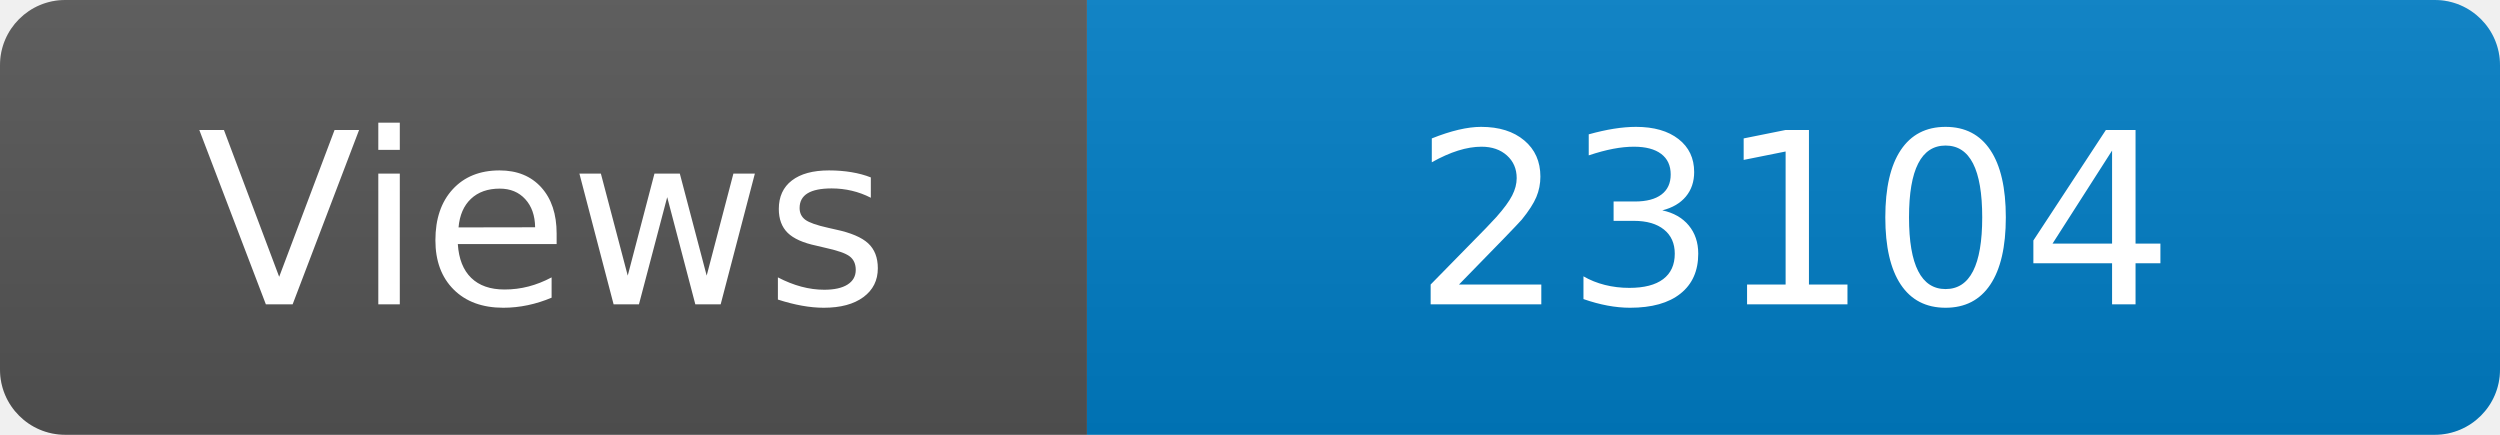
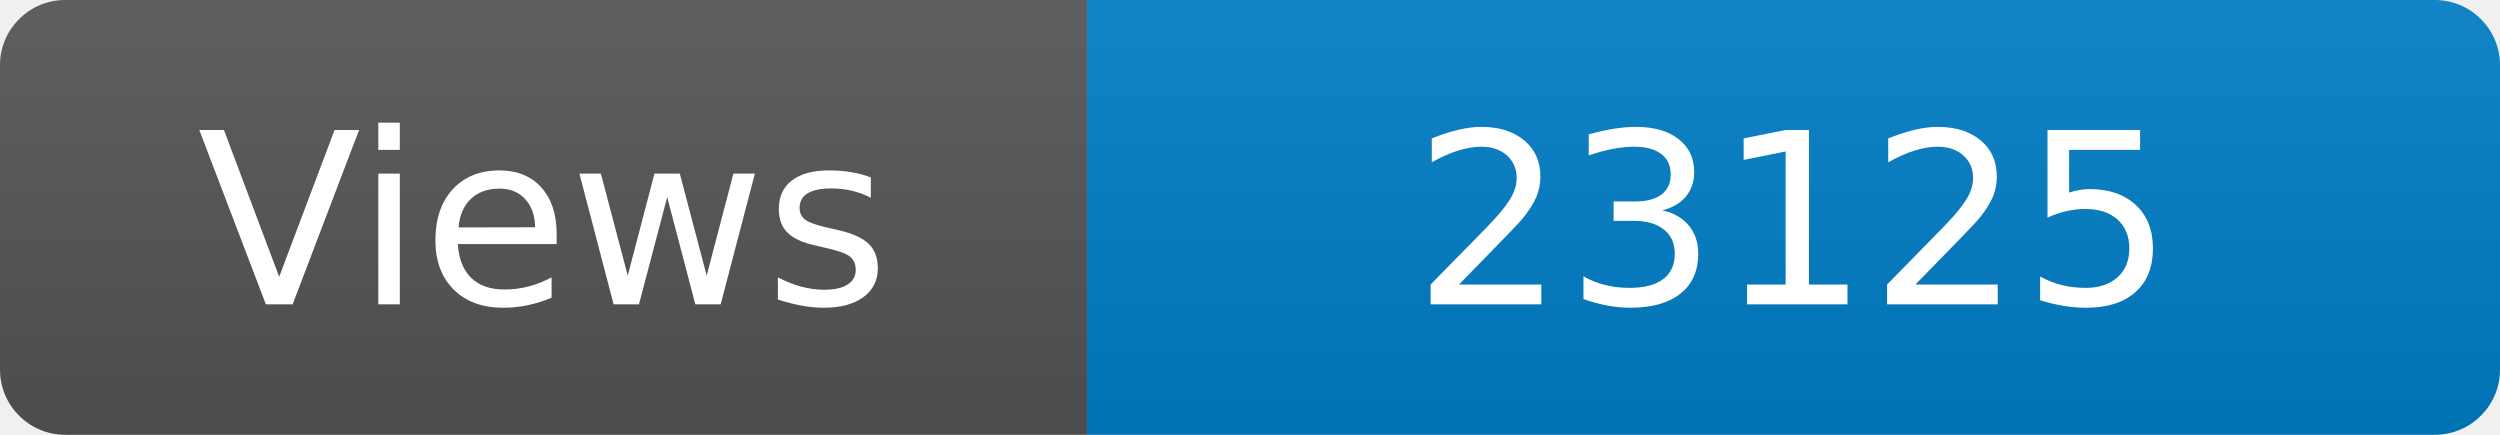
<svg xmlns="http://www.w3.org/2000/svg" width="115" height="20" role="img" aria-label="Maintained?: yes">
  <linearGradient id="s" x2="0" y2="100%">
    <stop offset="0" stop-color="#bbb" stop-opacity=".1" />
    <stop offset="1" stop-opacity=".1" />
  </linearGradient>
  <clipPath id="r">
    <rect width="115" height="20" rx="3" fill="#fff" />
  </clipPath>
  <g clip-path="url(#r)">
    <rect width="50" height="20" fill="#555" />
    <rect x="50" width="160" height="20" fill="#007ec6" />
    <rect width="115" height="20" fill="url(#s)" />
  </g>
  <g fill="#fff" text-anchor="middle" font-family="Verdana,Geneva,DejaVu Sans,sans-serif" font-size="110">
    <text x="250" y="140" transform="scale(.1)" fill="#fff">Views</text>
-     <text x="825" y="140" transform="scale(.1)" fill="#fff">23104</text>
+     <text x="825" y="140" transform="scale(.1)" fill="#fff">23125</text>
  </g>
</svg>
